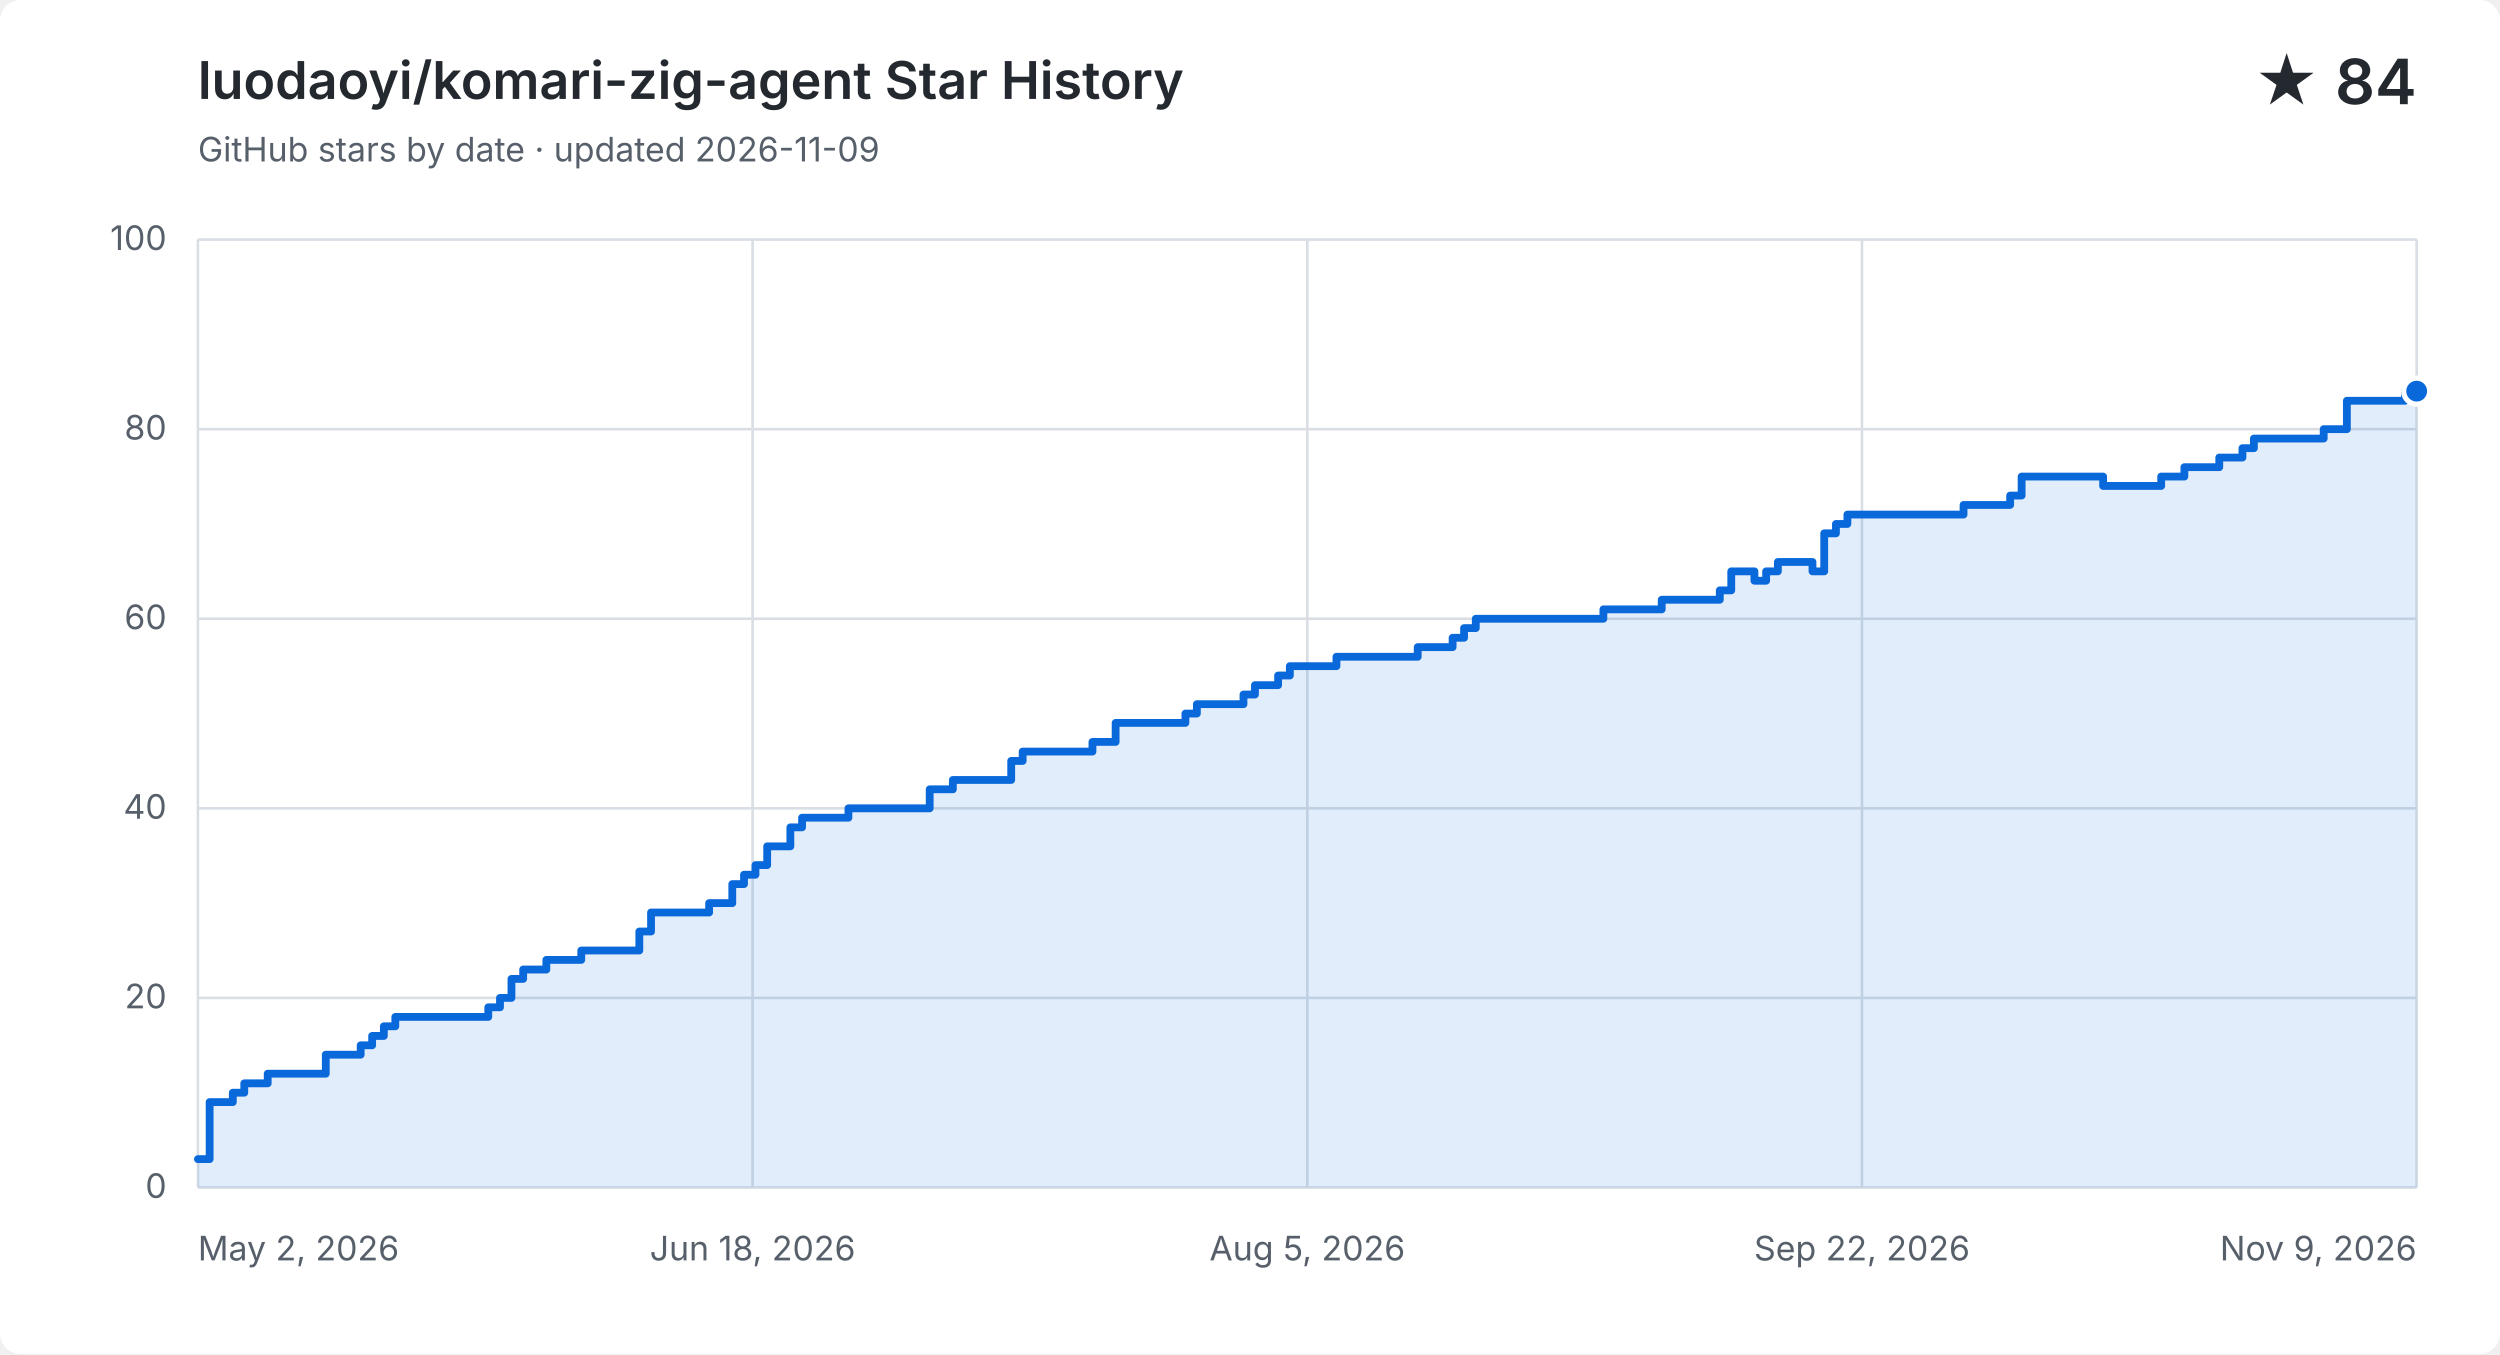
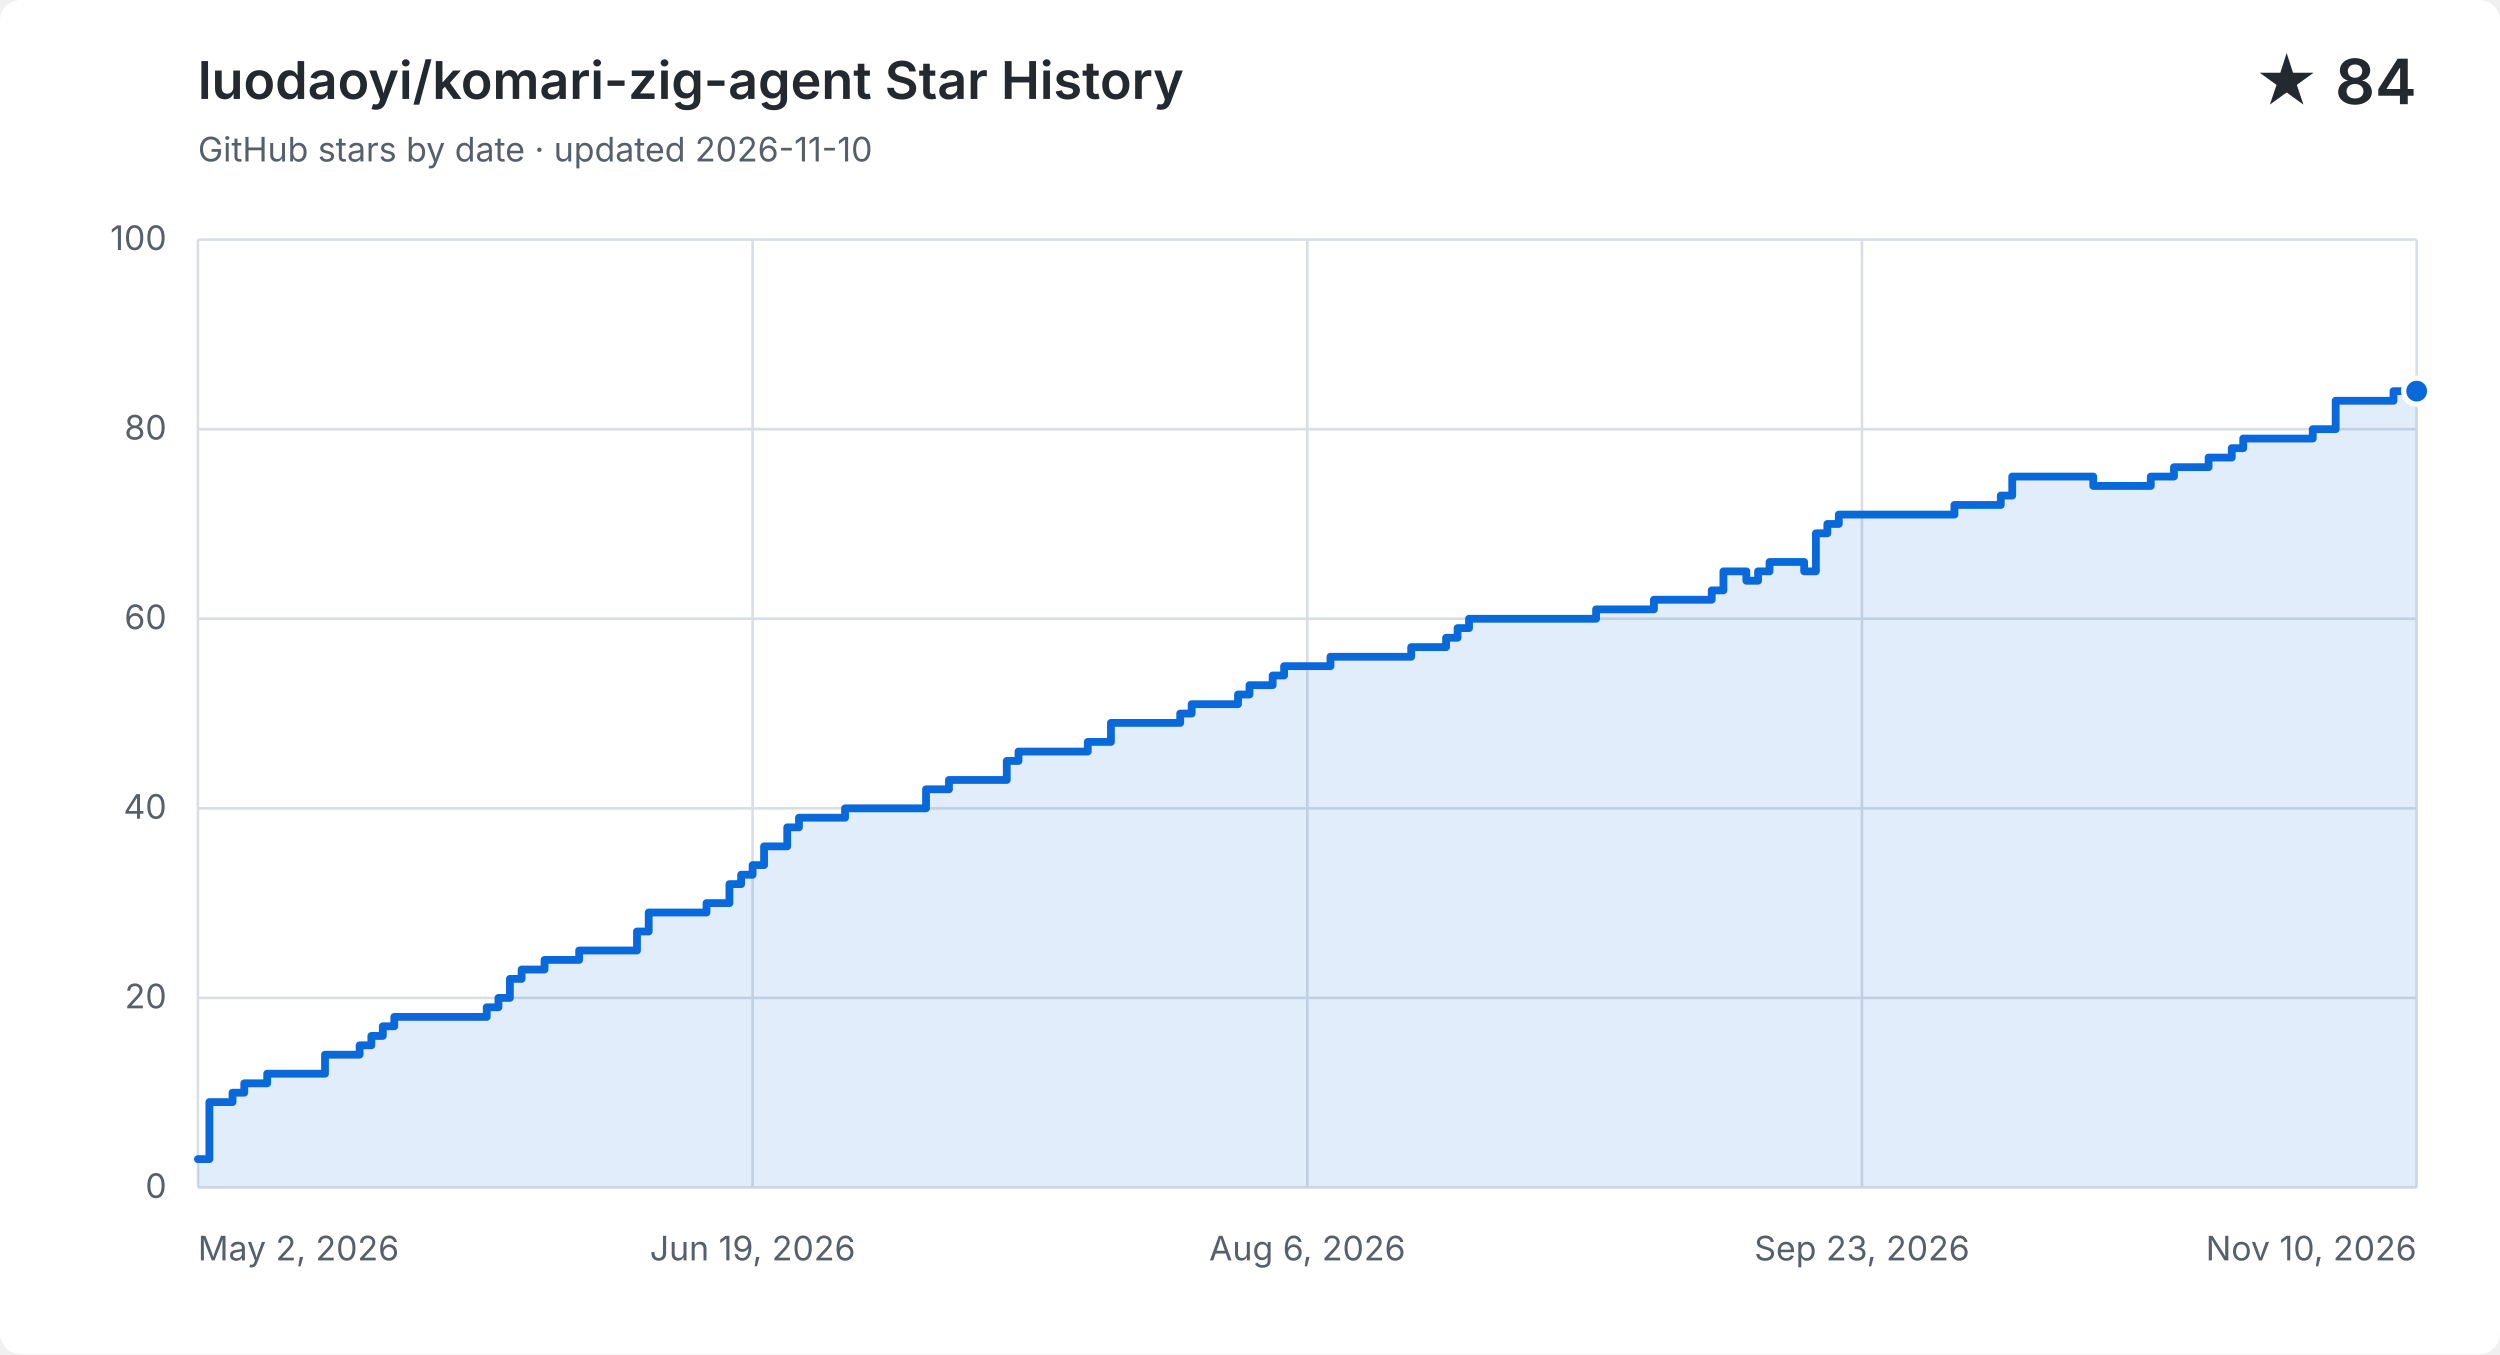
<svg xmlns="http://www.w3.org/2000/svg" width="960" height="520" viewBox="0 0 960 520" role="img" aria-labelledby="title description">
  <style>
    .background { fill: #ffffff; } .grid { fill: none; stroke: #d8dee4; stroke-width: 1; }
    .label, .subtitle { fill: #57606a; font: 13px -apple-system, BlinkMacSystemFont, "Segoe UI", sans-serif; }
    .heading, .value { fill: #24292f; font-family: -apple-system, BlinkMacSystemFont, "Segoe UI", sans-serif; }
    .heading { font-size: 20px; font-weight: 600; } .value { font-size: 24px; font-weight: 600; }
    .area { fill: #0969da; opacity: .12; } .line { fill: none; stroke: #0969da; stroke-linecap: round; stroke-linejoin: round; stroke-width: 3; }
    .point { fill: #0969da; stroke: #ffffff; stroke-width: 2; }
    @media (prefers-color-scheme: dark) {
      .background { fill: #0d1117; } .grid { stroke: #30363d; } .label, .subtitle { fill: #8b949e; }
      .heading, .value { fill: #f0f6fc; } .area { fill: #58a6ff; } .line { stroke: #58a6ff; } .point { fill: #58a6ff; stroke: #0d1117; }
    }
  </style>
  <rect class="background" width="960" height="520" rx="8" />
  <text class="heading" x="76" y="38">luodaoyi/komari-zig-agent Star History</text>
-   <text class="subtitle" x="76" y="62">GitHub stars by date · updated 2026-11-09</text>
+   <text class="subtitle" x="76" y="62">GitHub stars by date · updated 2026-11-10</text>
  <text class="value" x="928" y="40" text-anchor="end">★ 84</text>
  <path class="grid" d="M 76 456.0 H 928" />
  <text class="label" x="64" y="460.0" text-anchor="end">0</text>
  <path class="grid" d="M 76 383.2 H 928" />
  <text class="label" x="64" y="387.2" text-anchor="end">20</text>
  <path class="grid" d="M 76 310.4 H 928" />
  <text class="label" x="64" y="314.4" text-anchor="end">40</text>
  <path class="grid" d="M 76 237.6 H 928" />
  <text class="label" x="64" y="241.6" text-anchor="end">60</text>
  <path class="grid" d="M 76 164.8 H 928" />
  <text class="label" x="64" y="168.8" text-anchor="end">80</text>
  <path class="grid" d="M 76 92.0 H 928" />
  <text class="label" x="64" y="96.0" text-anchor="end">100</text>
  <path class="grid" d="M 76.0 92 V 456" />
  <text class="label" x="76.0" y="484" text-anchor="start">May 2, 2026</text>
  <path class="grid" d="M 289.0 92 V 456" />
-   <text class="label" x="289.0" y="484" text-anchor="middle">Jun 18, 2026</text>
+   <text class="label" x="289.0" y="484" text-anchor="middle">Jun 19, 2026</text>
  <path class="grid" d="M 502.0 92 V 456" />
-   <text class="label" x="502.0" y="484" text-anchor="middle">Aug 5, 2026</text>
+   <text class="label" x="502.0" y="484" text-anchor="middle">Aug 6, 2026</text>
  <path class="grid" d="M 715.0 92 V 456" />
-   <text class="label" x="715.0" y="484" text-anchor="middle">Sep 22, 2026</text>
+   <text class="label" x="715.0" y="484" text-anchor="middle">Sep 23, 2026</text>
  <path class="grid" d="M 928.0 92 V 456" />
-   <text class="label" x="928.0" y="484" text-anchor="end">Nov 9, 2026</text>
-   <path class="area" d="M 76.0 445.1 H 80.5 V 423.2 H 89.4 V 419.6 H 93.8 V 416.0 H 102.8 V 412.3 H 125.1 V 405.0 H 138.5 V 401.4 H 142.9 V 397.8 H 147.4 V 394.1 H 151.8 V 390.5 H 187.5 V 386.8 H 192.0 V 383.2 H 196.4 V 375.9 H 200.9 V 372.3 H 209.8 V 368.6 H 223.2 V 365.0 H 245.5 V 357.7 H 250.0 V 350.4 H 272.3 V 346.8 H 281.2 V 339.5 H 285.7 V 335.9 H 290.1 V 332.2 H 294.6 V 325.0 H 303.5 V 317.7 H 308.0 V 314.0 H 325.8 V 310.4 H 357.0 V 303.1 H 365.9 V 299.5 H 388.3 V 292.2 H 392.7 V 288.6 H 419.5 V 284.9 H 428.4 V 277.6 H 455.2 V 274.0 H 459.6 V 270.4 H 477.5 V 266.7 H 481.9 V 263.1 H 490.8 V 259.4 H 495.3 V 255.8 H 513.2 V 252.2 H 526.5 V 252.2 H 531.0 V 252.2 H 535.5 V 252.2 H 539.9 V 252.2 H 544.4 V 248.5 H 548.8 V 248.5 H 553.3 V 248.5 H 557.8 V 244.9 H 562.2 V 241.2 H 566.7 V 237.6 H 571.1 V 237.6 H 575.6 V 237.6 H 580.1 V 237.6 H 584.5 V 237.6 H 589.0 V 237.6 H 593.4 V 237.6 H 597.9 V 237.6 H 602.4 V 237.6 H 606.8 V 237.6 H 611.3 V 237.6 H 615.7 V 234.0 H 620.2 V 234.0 H 624.7 V 234.0 H 629.1 V 234.0 H 633.6 V 234.0 H 638.1 V 230.3 H 642.5 V 230.3 H 647.0 V 230.3 H 651.4 V 230.3 H 655.9 V 230.3 H 660.4 V 226.7 H 664.8 V 219.4 H 669.3 V 219.4 H 673.7 V 223.0 H 678.2 V 219.4 H 682.7 V 215.8 H 687.1 V 215.8 H 691.6 V 215.8 H 696.0 V 219.4 H 700.5 V 204.8 H 705.0 V 201.2 H 709.4 V 197.6 H 713.9 V 197.6 H 718.3 V 197.6 H 722.8 V 197.6 H 727.3 V 197.6 H 731.7 V 197.6 H 736.2 V 197.6 H 740.6 V 197.6 H 745.1 V 197.6 H 749.6 V 197.6 H 754.0 V 193.9 H 758.5 V 193.9 H 763.0 V 193.9 H 767.4 V 193.9 H 771.9 V 190.3 H 776.3 V 183.0 H 780.8 V 183.0 H 785.3 V 183.0 H 789.7 V 183.0 H 794.2 V 183.0 H 798.6 V 183.0 H 803.1 V 183.0 H 807.6 V 186.6 H 812.0 V 186.6 H 816.5 V 186.6 H 820.9 V 186.6 H 825.4 V 186.6 H 829.9 V 183.0 H 834.3 V 183.0 H 838.8 V 179.4 H 843.2 V 179.4 H 847.7 V 179.4 H 852.2 V 175.7 H 856.6 V 175.7 H 861.1 V 172.1 H 865.5 V 168.4 H 870.0 V 168.4 H 874.5 V 168.4 H 878.9 V 168.4 H 883.4 V 168.4 H 887.9 V 168.4 H 892.3 V 164.8 H 896.8 V 164.8 H 901.2 V 153.9 H 905.7 V 153.9 H 910.2 V 153.9 H 914.6 V 153.9 H 919.1 V 153.9 H 923.5 V 150.2 H 928.0 V 150.2 V 456 H 76.0 Z" />
-   <path class="line" d="M 76.0 445.1 H 80.5 V 423.2 H 89.4 V 419.6 H 93.8 V 416.0 H 102.8 V 412.3 H 125.1 V 405.0 H 138.5 V 401.4 H 142.9 V 397.8 H 147.4 V 394.1 H 151.8 V 390.5 H 187.5 V 386.8 H 192.0 V 383.2 H 196.4 V 375.9 H 200.9 V 372.3 H 209.8 V 368.6 H 223.2 V 365.0 H 245.5 V 357.7 H 250.0 V 350.4 H 272.3 V 346.8 H 281.2 V 339.5 H 285.7 V 335.9 H 290.1 V 332.2 H 294.6 V 325.0 H 303.5 V 317.7 H 308.0 V 314.0 H 325.8 V 310.4 H 357.0 V 303.1 H 365.9 V 299.5 H 388.3 V 292.2 H 392.7 V 288.6 H 419.5 V 284.9 H 428.4 V 277.6 H 455.2 V 274.0 H 459.6 V 270.4 H 477.5 V 266.7 H 481.9 V 263.1 H 490.8 V 259.4 H 495.3 V 255.8 H 513.2 V 252.2 H 526.5 V 252.2 H 531.0 V 252.2 H 535.5 V 252.2 H 539.9 V 252.2 H 544.4 V 248.5 H 548.8 V 248.5 H 553.3 V 248.5 H 557.8 V 244.9 H 562.2 V 241.2 H 566.7 V 237.6 H 571.1 V 237.6 H 575.6 V 237.6 H 580.1 V 237.6 H 584.5 V 237.6 H 589.0 V 237.6 H 593.4 V 237.6 H 597.9 V 237.6 H 602.4 V 237.6 H 606.8 V 237.6 H 611.3 V 237.6 H 615.7 V 234.0 H 620.2 V 234.0 H 624.7 V 234.0 H 629.1 V 234.0 H 633.6 V 234.0 H 638.1 V 230.3 H 642.5 V 230.3 H 647.0 V 230.3 H 651.4 V 230.3 H 655.9 V 230.3 H 660.4 V 226.7 H 664.8 V 219.4 H 669.3 V 219.4 H 673.7 V 223.0 H 678.2 V 219.4 H 682.7 V 215.8 H 687.1 V 215.8 H 691.6 V 215.8 H 696.0 V 219.4 H 700.5 V 204.8 H 705.0 V 201.2 H 709.4 V 197.6 H 713.9 V 197.6 H 718.3 V 197.6 H 722.8 V 197.6 H 727.3 V 197.6 H 731.7 V 197.6 H 736.2 V 197.6 H 740.6 V 197.6 H 745.1 V 197.6 H 749.6 V 197.6 H 754.0 V 193.9 H 758.5 V 193.9 H 763.0 V 193.9 H 767.4 V 193.9 H 771.9 V 190.3 H 776.3 V 183.0 H 780.8 V 183.0 H 785.3 V 183.0 H 789.7 V 183.0 H 794.2 V 183.0 H 798.6 V 183.0 H 803.1 V 183.0 H 807.6 V 186.6 H 812.0 V 186.6 H 816.5 V 186.6 H 820.9 V 186.6 H 825.4 V 186.6 H 829.9 V 183.0 H 834.3 V 183.0 H 838.8 V 179.4 H 843.2 V 179.4 H 847.7 V 179.4 H 852.2 V 175.7 H 856.6 V 175.7 H 861.1 V 172.1 H 865.5 V 168.4 H 870.0 V 168.4 H 874.5 V 168.4 H 878.9 V 168.4 H 883.4 V 168.4 H 887.9 V 168.4 H 892.3 V 164.8 H 896.8 V 164.8 H 901.2 V 153.9 H 905.7 V 153.9 H 910.2 V 153.9 H 914.6 V 153.9 H 919.1 V 153.9 H 923.5 V 150.2 H 928.0 V 150.2" />
+   <text class="label" x="928.0" y="484" text-anchor="end">Nov 10, 2026</text>
+   <path class="area" d="M 76.0 445.1 H 80.4 V 423.2 H 89.3 V 419.6 H 93.8 V 416.0 H 102.6 V 412.3 H 124.8 V 405.0 H 138.1 V 401.4 H 142.6 V 397.8 H 147.0 V 394.1 H 151.4 V 390.5 H 186.9 V 386.8 H 191.4 V 383.2 H 195.8 V 375.9 H 200.3 V 372.3 H 209.1 V 368.6 H 222.4 V 365.0 H 244.6 V 357.7 H 249.1 V 350.4 H 271.3 V 346.8 H 280.1 V 339.5 H 284.6 V 335.9 H 289.0 V 332.2 H 293.4 V 325.0 H 302.3 V 317.7 H 306.8 V 314.0 H 324.5 V 310.4 H 355.6 V 303.1 H 364.4 V 299.5 H 386.6 V 292.2 H 391.1 V 288.6 H 417.7 V 284.9 H 426.6 V 277.6 H 453.2 V 274.0 H 457.6 V 270.4 H 475.4 V 266.7 H 479.8 V 263.1 H 488.7 V 259.4 H 493.1 V 255.8 H 510.9 V 252.2 H 524.2 V 252.2 H 528.6 V 252.2 H 533.1 V 252.2 H 537.5 V 252.2 H 541.9 V 248.5 H 546.4 V 248.5 H 550.8 V 248.5 H 555.3 V 244.9 H 559.7 V 241.2 H 564.1 V 237.6 H 568.6 V 237.6 H 573.0 V 237.6 H 577.4 V 237.6 H 581.9 V 237.6 H 586.3 V 237.6 H 590.8 V 237.6 H 595.2 V 237.6 H 599.6 V 237.6 H 604.1 V 237.6 H 608.5 V 237.6 H 612.9 V 234.0 H 617.4 V 234.0 H 621.8 V 234.0 H 626.3 V 234.0 H 630.7 V 234.0 H 635.1 V 230.3 H 639.6 V 230.3 H 644.0 V 230.3 H 648.4 V 230.3 H 652.9 V 230.3 H 657.3 V 226.7 H 661.8 V 219.4 H 666.2 V 219.4 H 670.6 V 223.0 H 675.1 V 219.4 H 679.5 V 215.8 H 683.9 V 215.8 H 688.4 V 215.8 H 692.8 V 219.4 H 697.3 V 204.8 H 701.7 V 201.2 H 706.1 V 197.6 H 710.6 V 197.6 H 715.0 V 197.6 H 719.4 V 197.6 H 723.9 V 197.6 H 728.3 V 197.6 H 732.8 V 197.6 H 737.2 V 197.6 H 741.6 V 197.6 H 746.1 V 197.6 H 750.5 V 193.9 H 754.9 V 193.9 H 759.4 V 193.9 H 763.8 V 193.9 H 768.3 V 190.3 H 772.7 V 183.0 H 777.1 V 183.0 H 781.6 V 183.0 H 786.0 V 183.0 H 790.4 V 183.0 H 794.9 V 183.0 H 799.3 V 183.0 H 803.8 V 186.6 H 808.2 V 186.6 H 812.6 V 186.6 H 817.1 V 186.6 H 821.5 V 186.6 H 825.9 V 183.0 H 830.4 V 183.0 H 834.8 V 179.4 H 839.3 V 179.4 H 843.7 V 179.4 H 848.1 V 175.7 H 852.6 V 175.7 H 857.0 V 172.1 H 861.4 V 168.4 H 865.9 V 168.4 H 870.3 V 168.4 H 874.8 V 168.4 H 879.2 V 168.4 H 883.6 V 168.4 H 888.1 V 164.8 H 892.5 V 164.8 H 896.9 V 153.9 H 901.4 V 153.9 H 905.8 V 153.9 H 910.3 V 153.9 H 914.7 V 153.9 H 919.1 V 150.2 H 923.6 V 150.2 H 928.0 V 150.2 V 456 H 76.0 Z" />
+   <path class="line" d="M 76.0 445.1 H 80.4 V 423.2 H 89.3 V 419.6 H 93.8 V 416.0 H 102.6 V 412.3 H 124.8 V 405.0 H 138.1 V 401.4 H 142.6 V 397.8 H 147.0 V 394.1 H 151.4 V 390.5 H 186.9 V 386.8 H 191.4 V 383.2 H 195.8 V 375.9 H 200.3 V 372.3 H 209.1 V 368.6 H 222.4 V 365.0 H 244.6 V 357.7 H 249.1 V 350.4 H 271.3 V 346.8 H 280.1 V 339.5 H 284.6 V 335.9 H 289.0 V 332.2 H 293.4 V 325.0 H 302.3 V 317.7 H 306.8 V 314.0 H 324.5 V 310.4 H 355.6 V 303.1 H 364.4 V 299.5 H 386.6 V 292.2 H 391.1 V 288.6 H 417.7 V 284.9 H 426.6 V 277.6 H 453.2 V 274.0 H 457.6 V 270.4 H 475.4 V 266.7 H 479.8 V 263.1 H 488.7 V 259.4 H 493.1 V 255.8 H 510.9 V 252.2 H 524.2 V 252.2 H 528.6 V 252.2 H 533.1 V 252.2 H 537.5 V 252.2 H 541.9 V 248.5 H 546.4 V 248.5 H 550.8 V 248.5 H 555.3 V 244.9 H 559.7 V 241.2 H 564.1 V 237.6 H 568.6 V 237.6 H 573.0 V 237.6 H 577.4 V 237.6 H 581.9 V 237.6 H 586.3 V 237.6 H 590.8 V 237.6 H 595.2 V 237.6 H 599.6 V 237.6 H 604.1 V 237.6 H 608.5 V 237.6 H 612.9 V 234.0 H 617.4 V 234.0 H 621.8 V 234.0 H 626.3 V 234.0 H 630.7 V 234.0 H 635.1 V 230.3 H 639.6 V 230.3 H 644.0 V 230.3 H 648.4 V 230.3 H 652.9 V 230.3 H 657.3 V 226.7 H 661.8 V 219.4 H 666.2 V 219.4 H 670.6 V 223.0 H 675.1 V 219.4 H 679.5 V 215.8 H 683.9 V 215.8 H 688.4 V 215.8 H 692.8 V 219.4 H 697.3 V 204.8 H 701.7 V 201.2 H 706.1 V 197.6 H 710.6 V 197.6 H 715.0 V 197.6 H 719.4 V 197.6 H 723.9 V 197.6 H 728.3 V 197.6 H 732.8 V 197.6 H 737.2 V 197.6 H 741.6 V 197.6 H 746.1 V 197.6 H 750.5 V 193.9 H 754.9 V 193.9 H 759.4 V 193.9 H 763.8 V 193.9 H 768.3 V 190.3 H 772.7 V 183.0 H 777.1 V 183.0 H 781.6 V 183.0 H 786.0 V 183.0 H 790.4 V 183.0 H 794.9 V 183.0 H 799.3 V 183.0 H 803.8 V 186.6 H 808.2 V 186.6 H 812.6 V 186.6 H 817.1 V 186.6 H 821.5 V 186.6 H 825.9 V 183.0 H 830.4 V 183.0 H 834.8 V 179.4 H 839.3 V 179.4 H 843.7 V 179.4 H 848.1 V 175.7 H 852.6 V 175.7 H 857.0 V 172.1 H 861.4 V 168.4 H 865.9 V 168.4 H 870.3 V 168.4 H 874.8 V 168.4 H 879.2 V 168.4 H 883.6 V 168.4 H 888.1 V 164.8 H 892.5 V 164.8 H 896.9 V 153.9 H 901.4 V 153.9 H 905.8 V 153.9 H 910.3 V 153.9 H 914.7 V 153.9 H 919.1 V 150.2 H 923.6 V 150.2 H 928.0 V 150.2" />
  <circle class="point" cx="928.0" cy="150.2" r="5" />
</svg>
